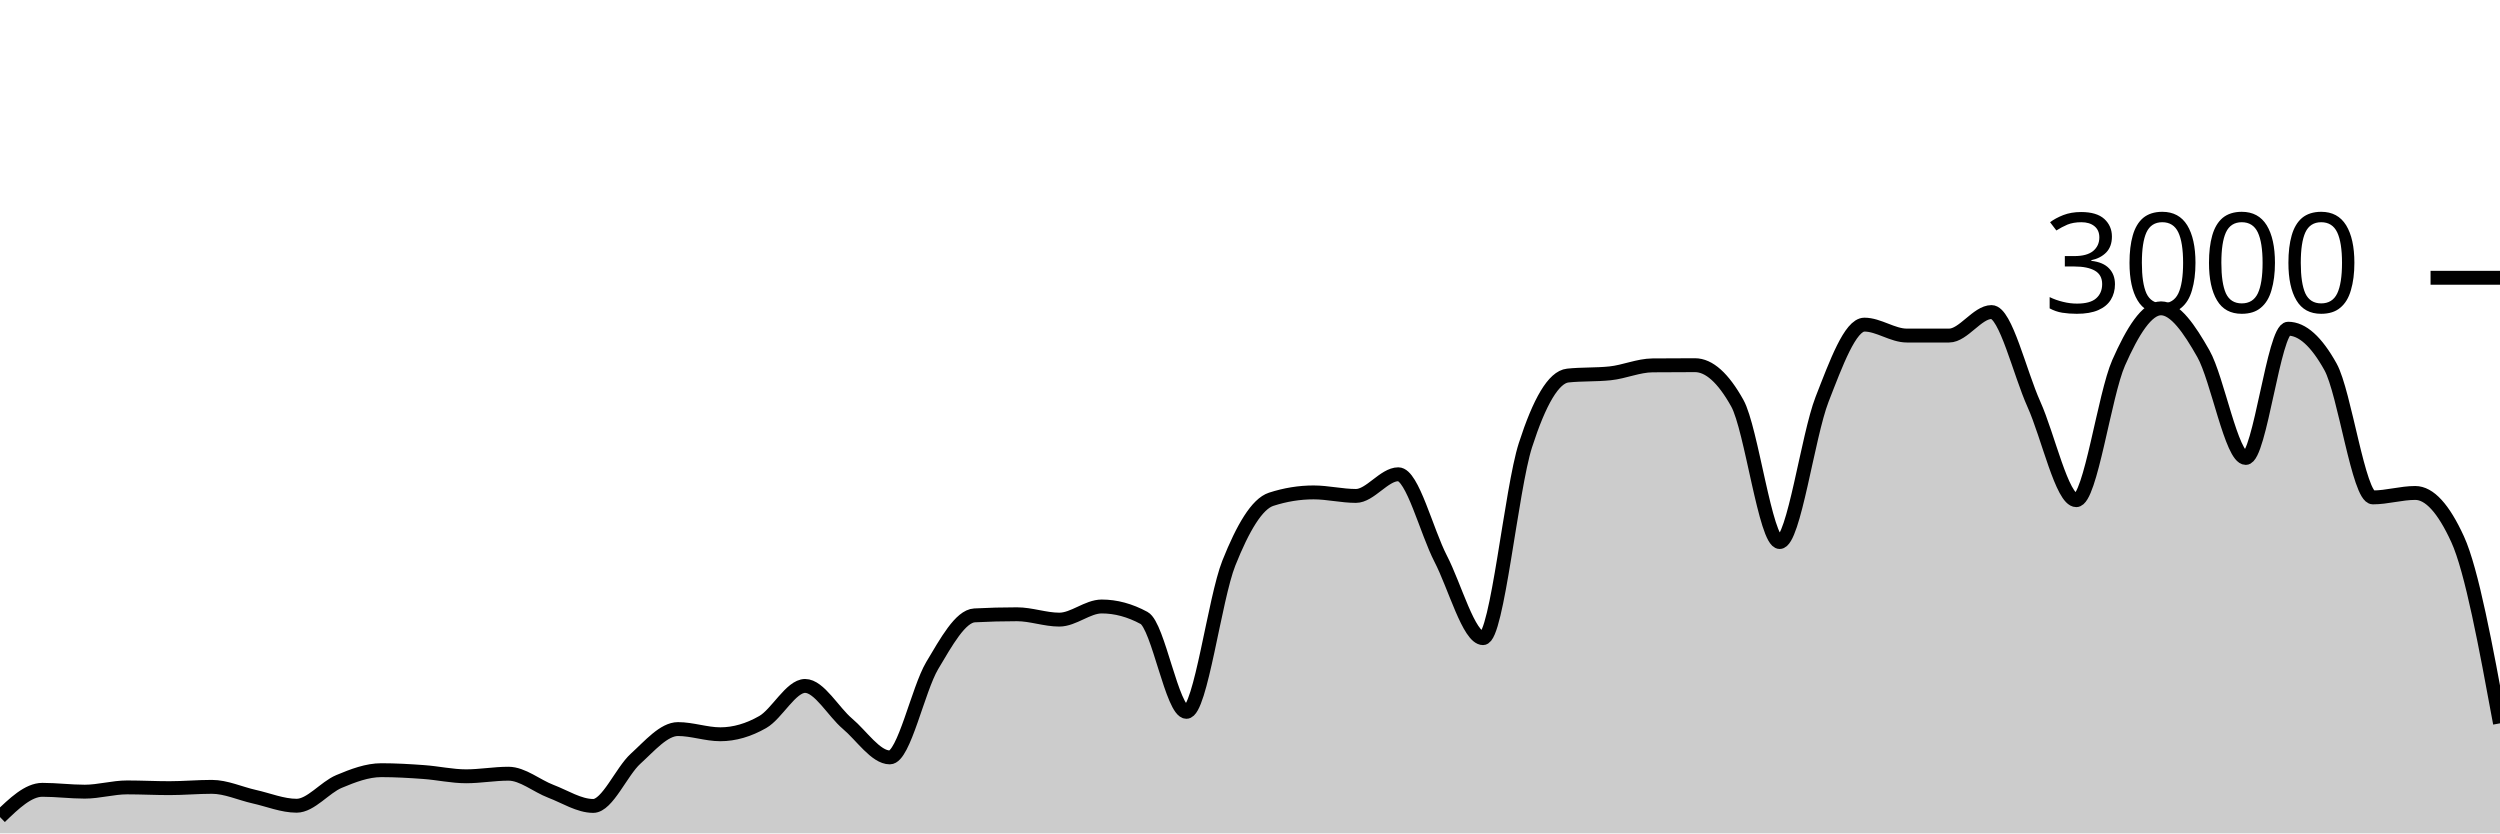
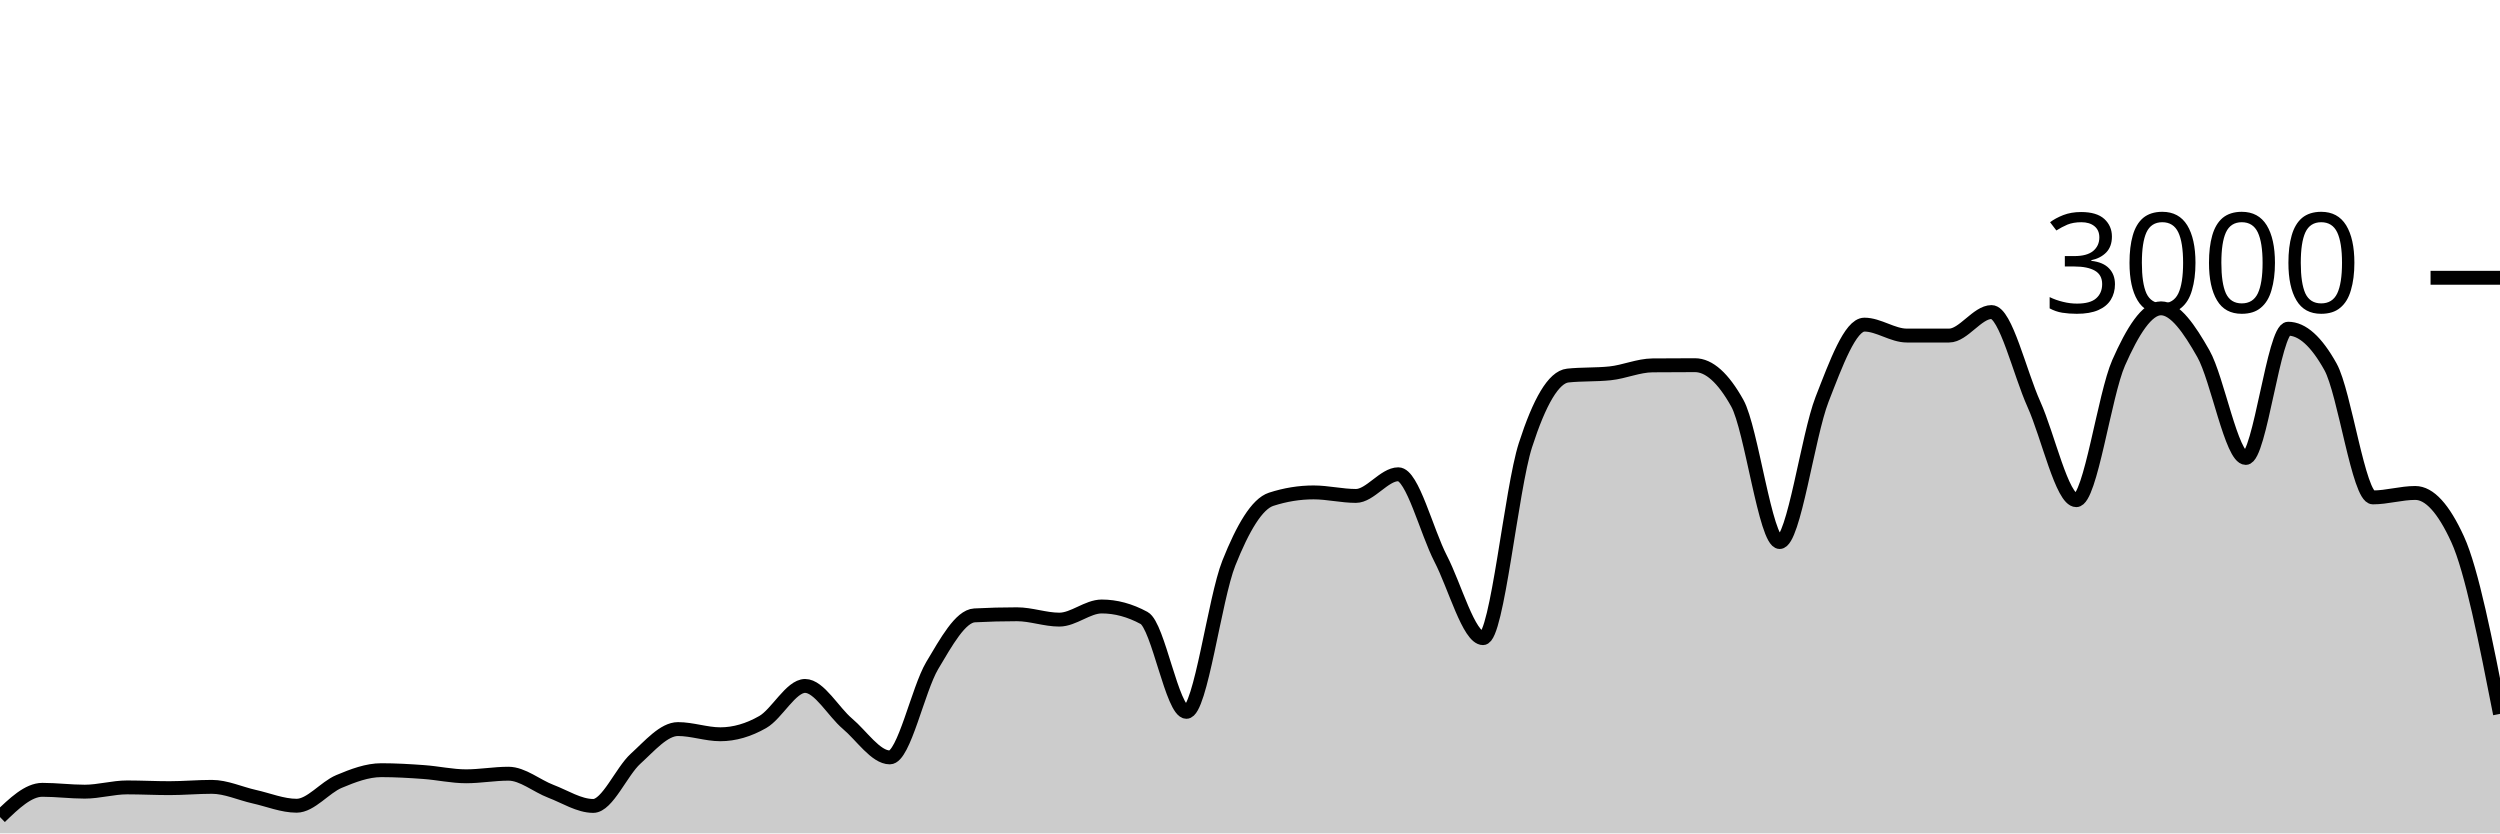
<svg xmlns="http://www.w3.org/2000/svg" viewBox="0 0 180 60">
  <g transform="translate(0,20)">
-     <path class="area" fill="rgba(0, 0, 0, 0.2)" d="M0,38.827C1.017,37.847,2.034,36.867,3.051,36.867C4.068,36.867,5.085,37,6.102,37C7.119,37,8.136,36.693,9.153,36.693C10.169,36.693,11.186,36.747,12.203,36.747C13.22,36.747,14.237,36.653,15.254,36.653C16.271,36.653,17.288,37.133,18.305,37.36C19.322,37.587,20.339,38.013,21.356,38.013C22.373,38.013,23.39,36.693,24.407,36.267C25.424,35.84,26.441,35.453,27.458,35.453C28.475,35.453,29.492,35.513,30.508,35.587C31.525,35.66,32.542,35.893,33.559,35.893C34.576,35.893,35.593,35.707,36.61,35.707C37.627,35.707,38.644,36.587,39.661,36.973C40.678,37.36,41.695,38.027,42.712,38.027C43.729,38.027,44.746,35.549,45.763,34.627C46.78,33.704,47.797,32.493,48.814,32.493C49.831,32.493,50.847,32.867,51.864,32.867C52.881,32.867,53.898,32.567,54.915,31.987C55.932,31.407,56.949,29.387,57.966,29.387C58.983,29.387,60,31.249,61.017,32.107C62.034,32.964,63.051,34.533,64.068,34.533C65.085,34.533,66.102,29.624,67.119,27.92C68.136,26.216,69.153,24.36,70.169,24.307C71.186,24.253,72.203,24.227,73.22,24.227C74.237,24.227,75.254,24.613,76.271,24.613C77.288,24.613,78.305,23.667,79.322,23.667C80.339,23.667,81.356,23.942,82.373,24.493C83.39,25.044,84.407,31.253,85.424,31.253C86.441,31.253,87.458,23.098,88.475,20.547C89.492,17.996,90.508,16.276,91.525,15.947C92.542,15.618,93.559,15.453,94.576,15.453C95.593,15.453,96.61,15.707,97.627,15.707C98.644,15.707,99.661,14.147,100.678,14.147C101.695,14.147,102.712,18.26,103.729,20.227C104.746,22.193,105.763,25.947,106.78,25.947C107.797,25.947,108.814,15.204,109.831,12.053C110.847,8.902,111.864,7.147,112.881,7.04C113.898,6.933,114.915,6.987,115.932,6.88C116.949,6.773,117.966,6.316,118.983,6.307C120,6.298,121.017,6.293,122.034,6.293C123.051,6.293,124.068,7.204,125.085,9.027C126.102,10.849,127.119,19.027,128.136,19.027C129.153,19.027,130.169,11.369,131.186,8.76C132.203,6.151,133.22,3.373,134.237,3.373C135.254,3.373,136.271,4.16,137.288,4.16C138.305,4.16,139.322,4.16,140.339,4.16C141.356,4.16,142.373,2.467,143.39,2.467C144.407,2.467,145.424,6.849,146.441,9.107C147.458,11.364,148.475,16.013,149.492,16.013C150.508,16.013,151.525,8.422,152.542,6.12C153.559,3.818,154.576,2.2,155.593,2.2C156.61,2.2,157.627,3.671,158.644,5.467C159.661,7.262,160.678,12.973,161.695,12.973C162.712,12.973,163.729,3.667,164.746,3.667C165.763,3.667,166.78,4.582,167.797,6.413C168.814,8.244,169.831,15.813,170.847,15.813C171.864,15.813,172.881,15.493,173.898,15.493C174.915,15.493,175.932,16.604,176.949,18.827C177.966,21.049,178.983,26.564,180,32.08L180,40C178.983,40,177.966,40,176.949,40C175.932,40,174.915,40,173.898,40C172.881,40,171.864,40,170.847,40C169.831,40,168.814,40,167.797,40C166.78,40,165.763,40,164.746,40C163.729,40,162.712,40,161.695,40C160.678,40,159.661,40,158.644,40C157.627,40,156.61,40,155.593,40C154.576,40,153.559,40,152.542,40C151.525,40,150.508,40,149.492,40C148.475,40,147.458,40,146.441,40C145.424,40,144.407,40,143.39,40C142.373,40,141.356,40,140.339,40C139.322,40,138.305,40,137.288,40C136.271,40,135.254,40,134.237,40C133.22,40,132.203,40,131.186,40C130.169,40,129.153,40,128.136,40C127.119,40,126.102,40,125.085,40C124.068,40,123.051,40,122.034,40C121.017,40,120,40,118.983,40C117.966,40,116.949,40,115.932,40C114.915,40,113.898,40,112.881,40C111.864,40,110.847,40,109.831,40C108.814,40,107.797,40,106.78,40C105.763,40,104.746,40,103.729,40C102.712,40,101.695,40,100.678,40C99.661,40,98.644,40,97.627,40C96.61,40,95.593,40,94.576,40C93.559,40,92.542,40,91.525,40C90.508,40,89.492,40,88.475,40C87.458,40,86.441,40,85.424,40C84.407,40,83.39,40,82.373,40C81.356,40,80.339,40,79.322,40C78.305,40,77.288,40,76.271,40C75.254,40,74.237,40,73.22,40C72.203,40,71.186,40,70.169,40C69.153,40,68.136,40,67.119,40C66.102,40,65.085,40,64.068,40C63.051,40,62.034,40,61.017,40C60,40,58.983,40,57.966,40C56.949,40,55.932,40,54.915,40C53.898,40,52.881,40,51.864,40C50.847,40,49.831,40,48.814,40C47.797,40,46.78,40,45.763,40C44.746,40,43.729,40,42.712,40C41.695,40,40.678,40,39.661,40C38.644,40,37.627,40,36.61,40C35.593,40,34.576,40,33.559,40C32.542,40,31.525,40,30.508,40C29.492,40,28.475,40,27.458,40C26.441,40,25.424,40,24.407,40C23.39,40,22.373,40,21.356,40C20.339,40,19.322,40,18.305,40C17.288,40,16.271,40,15.254,40C14.237,40,13.22,40,12.203,40C11.186,40,10.169,40,9.153,40C8.136,40,7.119,40,6.102,40C5.085,40,4.068,40,3.051,40C2.034,40,1.017,40,0,40Z" />
-     <path class="line" stroke="black" fill="none" d="M0,38.827C1.017,37.847,2.034,36.867,3.051,36.867C4.068,36.867,5.085,37,6.102,37C7.119,37,8.136,36.693,9.153,36.693C10.169,36.693,11.186,36.747,12.203,36.747C13.22,36.747,14.237,36.653,15.254,36.653C16.271,36.653,17.288,37.133,18.305,37.36C19.322,37.587,20.339,38.013,21.356,38.013C22.373,38.013,23.39,36.693,24.407,36.267C25.424,35.84,26.441,35.453,27.458,35.453C28.475,35.453,29.492,35.513,30.508,35.587C31.525,35.66,32.542,35.893,33.559,35.893C34.576,35.893,35.593,35.707,36.61,35.707C37.627,35.707,38.644,36.587,39.661,36.973C40.678,37.36,41.695,38.027,42.712,38.027C43.729,38.027,44.746,35.549,45.763,34.627C46.78,33.704,47.797,32.493,48.814,32.493C49.831,32.493,50.847,32.867,51.864,32.867C52.881,32.867,53.898,32.567,54.915,31.987C55.932,31.407,56.949,29.387,57.966,29.387C58.983,29.387,60,31.249,61.017,32.107C62.034,32.964,63.051,34.533,64.068,34.533C65.085,34.533,66.102,29.624,67.119,27.92C68.136,26.216,69.153,24.36,70.169,24.307C71.186,24.253,72.203,24.227,73.22,24.227C74.237,24.227,75.254,24.613,76.271,24.613C77.288,24.613,78.305,23.667,79.322,23.667C80.339,23.667,81.356,23.942,82.373,24.493C83.39,25.044,84.407,31.253,85.424,31.253C86.441,31.253,87.458,23.098,88.475,20.547C89.492,17.996,90.508,16.276,91.525,15.947C92.542,15.618,93.559,15.453,94.576,15.453C95.593,15.453,96.61,15.707,97.627,15.707C98.644,15.707,99.661,14.147,100.678,14.147C101.695,14.147,102.712,18.26,103.729,20.227C104.746,22.193,105.763,25.947,106.78,25.947C107.797,25.947,108.814,15.204,109.831,12.053C110.847,8.902,111.864,7.147,112.881,7.04C113.898,6.933,114.915,6.987,115.932,6.88C116.949,6.773,117.966,6.316,118.983,6.307C120,6.298,121.017,6.293,122.034,6.293C123.051,6.293,124.068,7.204,125.085,9.027C126.102,10.849,127.119,19.027,128.136,19.027C129.153,19.027,130.169,11.369,131.186,8.76C132.203,6.151,133.22,3.373,134.237,3.373C135.254,3.373,136.271,4.16,137.288,4.16C138.305,4.16,139.322,4.16,140.339,4.16C141.356,4.16,142.373,2.467,143.39,2.467C144.407,2.467,145.424,6.849,146.441,9.107C147.458,11.364,148.475,16.013,149.492,16.013C150.508,16.013,151.525,8.422,152.542,6.12C153.559,3.818,154.576,2.2,155.593,2.2C156.61,2.2,157.627,3.671,158.644,5.467C159.661,7.262,160.678,12.973,161.695,12.973C162.712,12.973,163.729,3.667,164.746,3.667C165.763,3.667,166.78,4.582,167.797,6.413C168.814,8.244,169.831,15.813,170.847,15.813C171.864,15.813,172.881,15.493,173.898,15.493C174.915,15.493,175.932,16.604,176.949,18.827C177.966,21.049,178.983,26.564,180,32.08" />
+     <path class="area" fill="rgba(0, 0, 0, 0.2)" d="M0,38.827C1.017,37.847,2.034,36.867,3.051,36.867C4.068,36.867,5.085,37,6.102,37C7.119,37,8.136,36.693,9.153,36.693C10.169,36.693,11.186,36.747,12.203,36.747C13.22,36.747,14.237,36.653,15.254,36.653C16.271,36.653,17.288,37.133,18.305,37.36C19.322,37.587,20.339,38.013,21.356,38.013C22.373,38.013,23.39,36.693,24.407,36.267C25.424,35.84,26.441,35.453,27.458,35.453C28.475,35.453,29.492,35.513,30.508,35.587C31.525,35.66,32.542,35.893,33.559,35.893C34.576,35.893,35.593,35.707,36.61,35.707C37.627,35.707,38.644,36.587,39.661,36.973C40.678,37.36,41.695,38.027,42.712,38.027C43.729,38.027,44.746,35.549,45.763,34.627C46.78,33.704,47.797,32.493,48.814,32.493C49.831,32.493,50.847,32.867,51.864,32.867C52.881,32.867,53.898,32.567,54.915,31.987C55.932,31.407,56.949,29.387,57.966,29.387C58.983,29.387,60,31.249,61.017,32.107C62.034,32.964,63.051,34.533,64.068,34.533C65.085,34.533,66.102,29.624,67.119,27.92C68.136,26.216,69.153,24.36,70.169,24.307C71.186,24.253,72.203,24.227,73.22,24.227C74.237,24.227,75.254,24.613,76.271,24.613C77.288,24.613,78.305,23.667,79.322,23.667C80.339,23.667,81.356,23.942,82.373,24.493C83.39,25.044,84.407,31.253,85.424,31.253C86.441,31.253,87.458,23.098,88.475,20.547C89.492,17.996,90.508,16.276,91.525,15.947C92.542,15.618,93.559,15.453,94.576,15.453C95.593,15.453,96.61,15.707,97.627,15.707C98.644,15.707,99.661,14.147,100.678,14.147C101.695,14.147,102.712,18.26,103.729,20.227C104.746,22.193,105.763,25.947,106.78,25.947C107.797,25.947,108.814,15.204,109.831,12.053C110.847,8.902,111.864,7.147,112.881,7.04C113.898,6.933,114.915,6.987,115.932,6.88C116.949,6.773,117.966,6.316,118.983,6.307C120,6.298,121.017,6.293,122.034,6.293C123.051,6.293,124.068,7.204,125.085,9.027C126.102,10.849,127.119,19.027,128.136,19.027C129.153,19.027,130.169,11.369,131.186,8.76C132.203,6.151,133.22,3.373,134.237,3.373C135.254,3.373,136.271,4.16,137.288,4.16C138.305,4.16,139.322,4.16,140.339,4.16C141.356,4.16,142.373,2.467,143.39,2.467C144.407,2.467,145.424,6.849,146.441,9.107C147.458,11.364,148.475,16.013,149.492,16.013C150.508,16.013,151.525,8.422,152.542,6.12C153.559,3.818,154.576,2.2,155.593,2.2C156.61,2.2,157.627,3.671,158.644,5.467C159.661,7.262,160.678,12.973,161.695,12.973C162.712,12.973,163.729,3.667,164.746,3.667C165.763,3.667,166.78,4.582,167.797,6.413C168.814,8.244,169.831,15.813,170.847,15.813C171.864,15.813,172.881,15.493,173.898,15.493C174.915,15.493,175.932,16.604,176.949,18.827C177.966,21.049,178.983,26.224,180,31.4L180,40C178.983,40,177.966,40,176.949,40C175.932,40,174.915,40,173.898,40C172.881,40,171.864,40,170.847,40C169.831,40,168.814,40,167.797,40C166.78,40,165.763,40,164.746,40C163.729,40,162.712,40,161.695,40C160.678,40,159.661,40,158.644,40C157.627,40,156.61,40,155.593,40C154.576,40,153.559,40,152.542,40C151.525,40,150.508,40,149.492,40C148.475,40,147.458,40,146.441,40C145.424,40,144.407,40,143.39,40C142.373,40,141.356,40,140.339,40C139.322,40,138.305,40,137.288,40C136.271,40,135.254,40,134.237,40C133.22,40,132.203,40,131.186,40C130.169,40,129.153,40,128.136,40C127.119,40,126.102,40,125.085,40C124.068,40,123.051,40,122.034,40C121.017,40,120,40,118.983,40C117.966,40,116.949,40,115.932,40C114.915,40,113.898,40,112.881,40C111.864,40,110.847,40,109.831,40C108.814,40,107.797,40,106.78,40C105.763,40,104.746,40,103.729,40C102.712,40,101.695,40,100.678,40C99.661,40,98.644,40,97.627,40C96.61,40,95.593,40,94.576,40C93.559,40,92.542,40,91.525,40C90.508,40,89.492,40,88.475,40C87.458,40,86.441,40,85.424,40C84.407,40,83.39,40,82.373,40C81.356,40,80.339,40,79.322,40C78.305,40,77.288,40,76.271,40C75.254,40,74.237,40,73.22,40C72.203,40,71.186,40,70.169,40C69.153,40,68.136,40,67.119,40C66.102,40,65.085,40,64.068,40C63.051,40,62.034,40,61.017,40C60,40,58.983,40,57.966,40C56.949,40,55.932,40,54.915,40C53.898,40,52.881,40,51.864,40C50.847,40,49.831,40,48.814,40C47.797,40,46.78,40,45.763,40C44.746,40,43.729,40,42.712,40C41.695,40,40.678,40,39.661,40C38.644,40,37.627,40,36.61,40C35.593,40,34.576,40,33.559,40C32.542,40,31.525,40,30.508,40C29.492,40,28.475,40,27.458,40C26.441,40,25.424,40,24.407,40C23.39,40,22.373,40,21.356,40C20.339,40,19.322,40,18.305,40C17.288,40,16.271,40,15.254,40C14.237,40,13.22,40,12.203,40C11.186,40,10.169,40,9.153,40C8.136,40,7.119,40,6.102,40C5.085,40,4.068,40,3.051,40C2.034,40,1.017,40,0,40Z" />
+     <path class="line" stroke="black" fill="none" d="M0,38.827C1.017,37.847,2.034,36.867,3.051,36.867C4.068,36.867,5.085,37,6.102,37C7.119,37,8.136,36.693,9.153,36.693C10.169,36.693,11.186,36.747,12.203,36.747C13.22,36.747,14.237,36.653,15.254,36.653C16.271,36.653,17.288,37.133,18.305,37.36C19.322,37.587,20.339,38.013,21.356,38.013C22.373,38.013,23.39,36.693,24.407,36.267C25.424,35.84,26.441,35.453,27.458,35.453C28.475,35.453,29.492,35.513,30.508,35.587C31.525,35.66,32.542,35.893,33.559,35.893C34.576,35.893,35.593,35.707,36.61,35.707C37.627,35.707,38.644,36.587,39.661,36.973C40.678,37.36,41.695,38.027,42.712,38.027C43.729,38.027,44.746,35.549,45.763,34.627C46.78,33.704,47.797,32.493,48.814,32.493C49.831,32.493,50.847,32.867,51.864,32.867C52.881,32.867,53.898,32.567,54.915,31.987C55.932,31.407,56.949,29.387,57.966,29.387C58.983,29.387,60,31.249,61.017,32.107C62.034,32.964,63.051,34.533,64.068,34.533C65.085,34.533,66.102,29.624,67.119,27.92C68.136,26.216,69.153,24.36,70.169,24.307C71.186,24.253,72.203,24.227,73.22,24.227C74.237,24.227,75.254,24.613,76.271,24.613C77.288,24.613,78.305,23.667,79.322,23.667C80.339,23.667,81.356,23.942,82.373,24.493C83.39,25.044,84.407,31.253,85.424,31.253C86.441,31.253,87.458,23.098,88.475,20.547C89.492,17.996,90.508,16.276,91.525,15.947C92.542,15.618,93.559,15.453,94.576,15.453C95.593,15.453,96.61,15.707,97.627,15.707C98.644,15.707,99.661,14.147,100.678,14.147C101.695,14.147,102.712,18.26,103.729,20.227C104.746,22.193,105.763,25.947,106.78,25.947C107.797,25.947,108.814,15.204,109.831,12.053C110.847,8.902,111.864,7.147,112.881,7.04C113.898,6.933,114.915,6.987,115.932,6.88C116.949,6.773,117.966,6.316,118.983,6.307C120,6.298,121.017,6.293,122.034,6.293C123.051,6.293,124.068,7.204,125.085,9.027C126.102,10.849,127.119,19.027,128.136,19.027C129.153,19.027,130.169,11.369,131.186,8.76C132.203,6.151,133.22,3.373,134.237,3.373C135.254,3.373,136.271,4.16,137.288,4.16C138.305,4.16,139.322,4.16,140.339,4.16C141.356,4.16,142.373,2.467,143.39,2.467C144.407,2.467,145.424,6.849,146.441,9.107C147.458,11.364,148.475,16.013,149.492,16.013C150.508,16.013,151.525,8.422,152.542,6.12C153.559,3.818,154.576,2.2,155.593,2.2C156.61,2.2,157.627,3.671,158.644,5.467C159.661,7.262,160.678,12.973,161.695,12.973C162.712,12.973,163.729,3.667,164.746,3.667C165.763,3.667,166.78,4.582,167.797,6.413C168.814,8.244,169.831,15.813,170.847,15.813C171.864,15.813,172.881,15.493,173.898,15.493C174.915,15.493,175.932,16.604,176.949,18.827C177.966,21.049,178.983,26.224,180,31.4" />
    <path class="axis-ceiling" stroke-width="1" stroke="black" fill="none" d="M175,0L180,0" />
    <text class="axis-ceiling-label" font-family="sans-serif" text-anchor="end" font-size="10px" x="170" y="2.5">3000</text>
  </g>
</svg>
